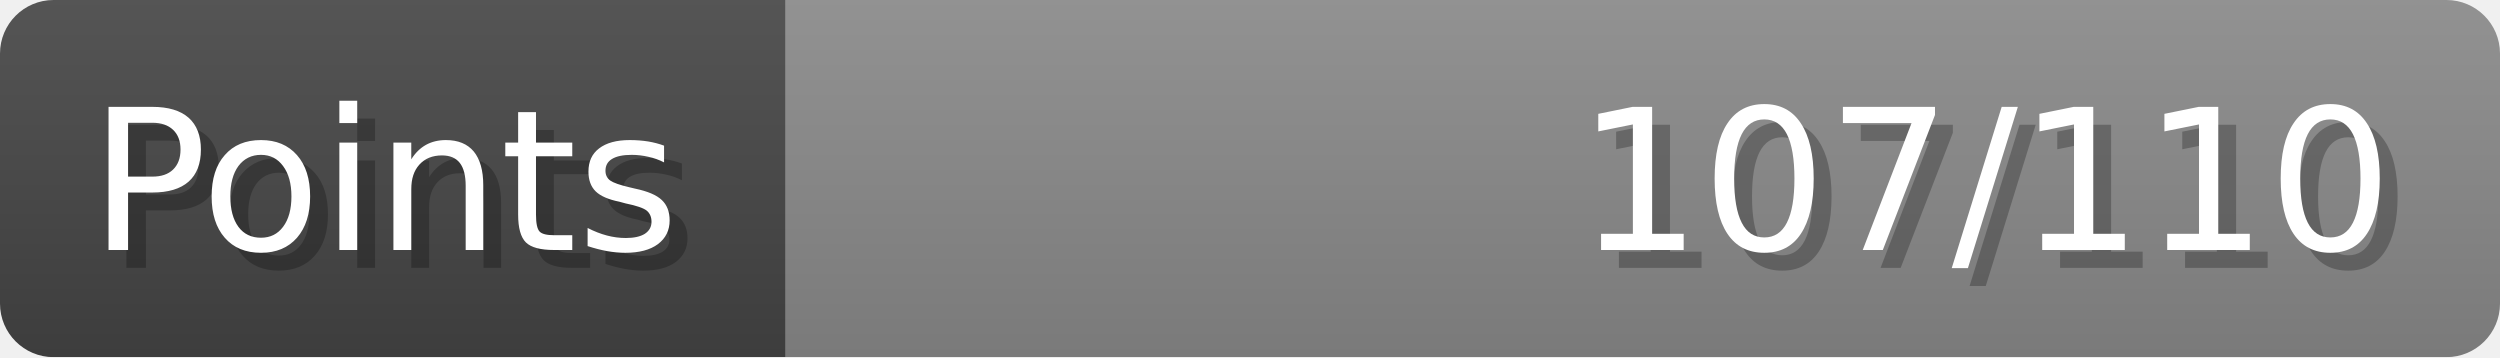
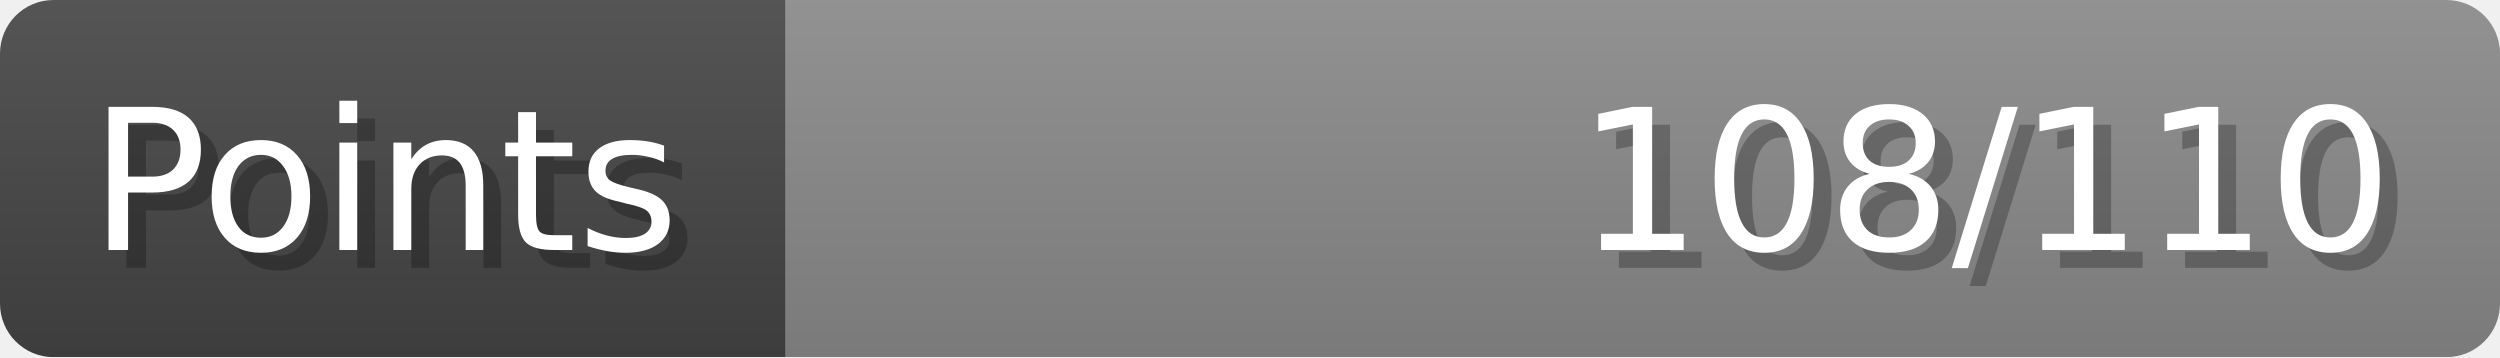
- <svg xmlns="http://www.w3.org/2000/svg" width="140px" height="20px" role="img" aria-label="Points: 107/110">
+ <svg xmlns="http://www.w3.org/2000/svg" width="140px" height="20px" role="img" aria-label="Points: 108/110">
  <linearGradient id="a" x2="0" y2="100%">
    <stop offset="0" stop-opacity=".1" stop-color="#EEE" />
    <stop offset="1" stop-opacity=".1" />
  </linearGradient>
  <mask id="m">
    <rect width="100%" height="100%" rx="3" fill="#FFF" />
  </mask>
  <g mask="url(#m)">
    <rect x="0" y="0" width="44" height="20" fill="#444" />
    <svg x="44" y="0" width="96" height="20">
      <rect width="100%" height="100%" fill="#888888" />
      <rect width="0%" height="100%" fill="#33CC11" transform="">
-         <animate attributeName="width" begin="0.5s" dur="600ms" from="0%" to="97%" repeatCount="1" fill="freeze" calcMode="spline" keyTimes="0; 1" keySplines="0.3, 0.61, 0.355, 1" />
+         <animate attributeName="width" begin="0.5s" dur="600ms" from="0%" to="98%" repeatCount="1" fill="freeze" calcMode="spline" keyTimes="0; 1" keySplines="0.3, 0.61, 0.355, 1" />
      </rect>
    </svg>
    <rect width="140" height="20" fill="url(#a)" />
  </g>
  <g aria-hidden="true" font-size="11" font-family="Verdana, DejaVu Sans, sans-serif" fill="#FFFFFF">
    <text x="6" y="15" fill="#000" opacity="0.25">Points</text>
    <text x="5" y="14">Points</text>
-     <text x="135" y="15" fill="#000" opacity="0.25" text-anchor="end">107/110</text>
-     <text x="134" y="14" text-anchor="end">107/110</text>
+     <text x="135" y="15" fill="#000" opacity="0.25" text-anchor="end">108/110</text>
+     <text x="134" y="14" text-anchor="end">108/110</text>
  </g>
</svg>
